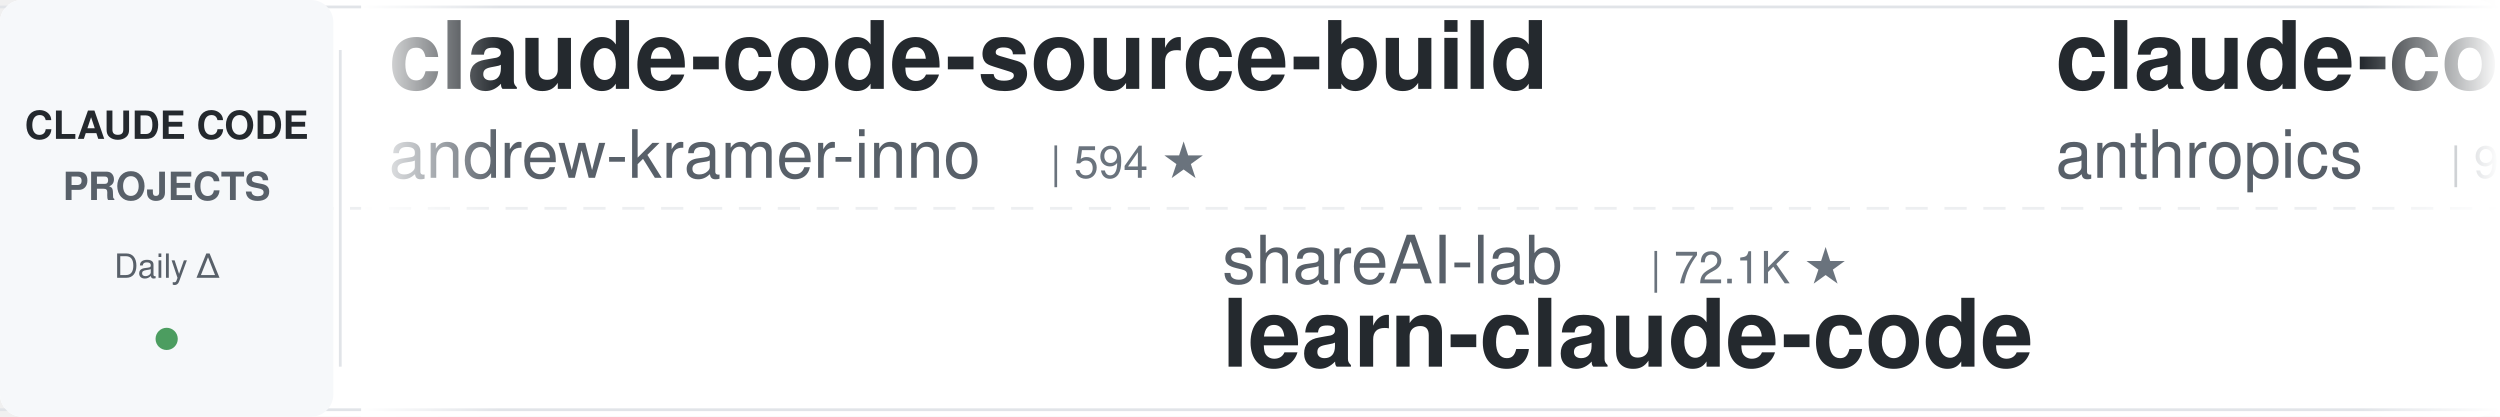
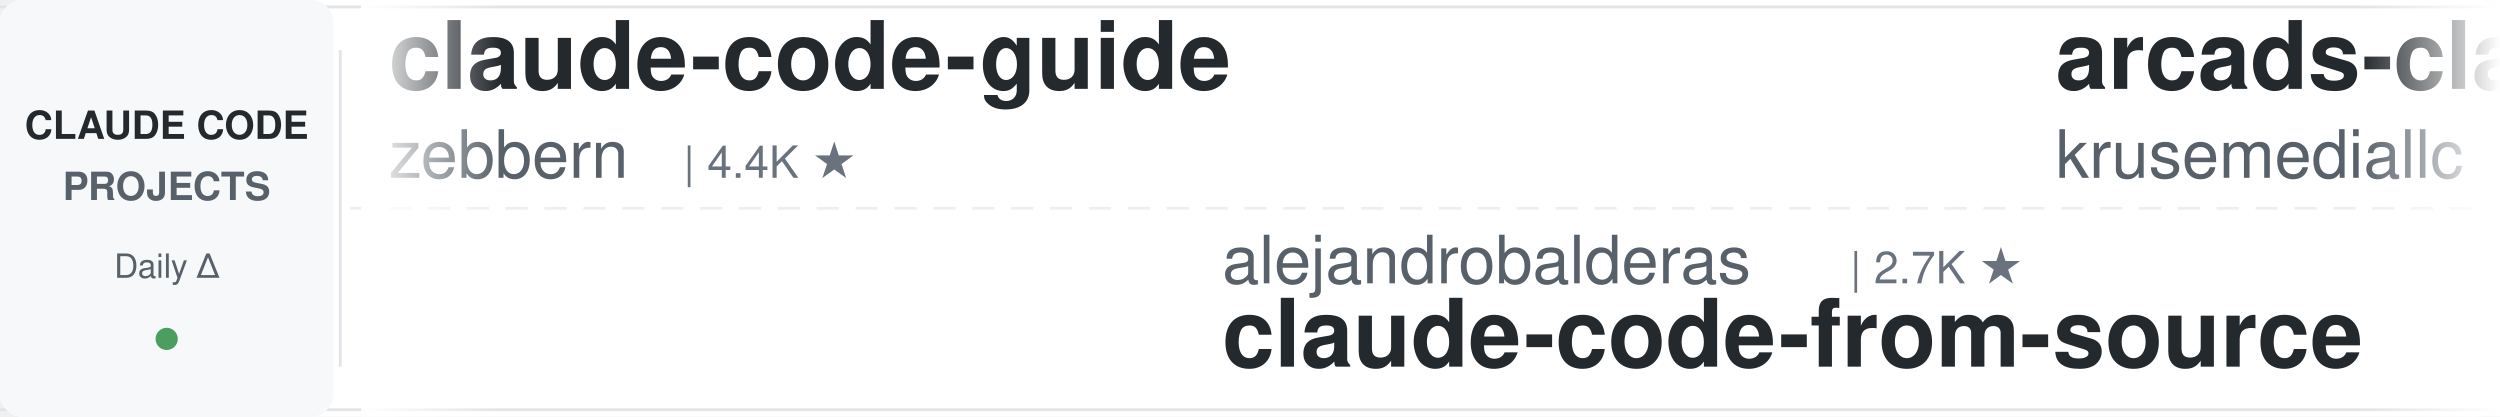
<svg xmlns="http://www.w3.org/2000/svg" width="900" height="150">
  <defs>
    <linearGradient id="leftFade" x1="0%" y1="0%" x2="100%" y2="0%">
      <stop offset="0%" style="stop-color:#ffffff;stop-opacity:1" />
      <stop offset="100%" style="stop-color:#ffffff;stop-opacity:0" />
    </linearGradient>
    <linearGradient id="rightFade" x1="0%" y1="0%" x2="100%" y2="0%">
      <stop offset="0%" style="stop-color:#ffffff;stop-opacity:0" />
      <stop offset="100%" style="stop-color:#ffffff;stop-opacity:1" />
    </linearGradient>
  </defs>
  <rect width="900" height="150" fill="#ffffff" rx="8" />
  <rect x="0" y="2" width="900" height="1" fill="#e1e4e8" />
  <rect x="0" y="147" width="900" height="1" fill="#e1e4e8" />
  <line x1="0" y1="75" x2="900" y2="75" stroke="#e1e4e8" stroke-width="1" stroke-dasharray="8 6" opacity="0.6" />
  <rect x="0" y="0" width="120" height="150" fill="#f6f8fa" rx="8" />
  <text x="60" y="50" font-family="-apple-system, BlinkMacSystemFont, 'Segoe UI', Helvetica, Arial, sans-serif" font-size="14" font-weight="600" fill="#24292e" text-anchor="middle">CLAUDE CODE</text>
  <text x="60" y="72" font-family="-apple-system, BlinkMacSystemFont, 'Segoe UI', Helvetica, Arial, sans-serif" font-size="14" font-weight="600" fill="#586069" text-anchor="middle">PROJECTS</text>
  <text x="60" y="100" font-family="-apple-system, BlinkMacSystemFont, 'Segoe UI', Helvetica, Arial, sans-serif" font-size="12" font-weight="500" fill="#586069" text-anchor="middle">Daily Δ</text>
  <circle cx="60" cy="122" r="4" fill="#22863a" opacity="0.8" />
  <rect x="122" y="18" width="1" height="114" fill="#e1e4e8" />
  <clipPath id="tickerClip">
    <rect x="130" y="0" width="770" height="150" />
  </clipPath>
  <g clip-path="url(#tickerClip)">
    <g id="tickerItems">
      <animateTransform attributeName="transform" attributeType="XML" type="translate" from="0 0" to="-3000 0" dur="54s" repeatCount="indefinite" />
      <g transform="translate(0, 0)">
-         <text x="140" y="32" font-family="-apple-system, BlinkMacSystemFont, 'Segoe UI', Helvetica, Arial, sans-serif" font-size="34" font-weight="600" fill="#24292e">claude-code-source-build</text>
-         <text x="140" y="64" font-family="-apple-system, BlinkMacSystemFont, 'Segoe UI', Helvetica, Arial, sans-serif" font-size="24" font-weight="400" fill="#586069">andrew-kramer-inno</text>
-         <text x="378" y="64" font-family="-apple-system, BlinkMacSystemFont, 'Segoe UI', Helvetica, Arial, sans-serif" font-size="16" font-weight="500" fill="#6a737d">| 594 ★</text>
+         <text x="140" y="32" font-family="-apple-system, BlinkMacSystemFont, 'Segoe UI', Helvetica, Arial, sans-serif" font-size="34" font-weight="600" fill="#24292e">claude-code-guide</text>
+         <text x="140" y="64" font-family="-apple-system, BlinkMacSystemFont, 'Segoe UI', Helvetica, Arial, sans-serif" font-size="24" font-weight="400" fill="#586069">zebbern</text>
+         <text x="246" y="64" font-family="-apple-system, BlinkMacSystemFont, 'Segoe UI', Helvetica, Arial, sans-serif" font-size="16" font-weight="500" fill="#6a737d">| 4.4K ★</text>
      </g>
      <g transform="translate(300, 0)">
+         <text x="140" y="102" font-family="-apple-system, BlinkMacSystemFont, 'Segoe UI', Helvetica, Arial, sans-serif" font-size="24" font-weight="400" fill="#586069">alejandrobalderas</text>
+         <text x="366" y="102" font-family="-apple-system, BlinkMacSystemFont, 'Segoe UI', Helvetica, Arial, sans-serif" font-size="16" font-weight="500" fill="#6a737d">| 2.7K ★</text>
+         <text x="140" y="132" font-family="-apple-system, BlinkMacSystemFont, 'Segoe UI', Helvetica, Arial, sans-serif" font-size="34" font-weight="600" fill="#24292e">claude-code-from-source</text>
+       </g>
+       <g transform="translate(600, 0)">
+         <text x="140" y="32" font-family="-apple-system, BlinkMacSystemFont, 'Segoe UI', Helvetica, Arial, sans-serif" font-size="34" font-weight="600" fill="#24292e">arcads-claude-code</text>
+         <text x="140" y="64" font-family="-apple-system, BlinkMacSystemFont, 'Segoe UI', Helvetica, Arial, sans-serif" font-size="24" font-weight="400" fill="#586069">krusemediallc</text>
+         <text x="318" y="64" font-family="-apple-system, BlinkMacSystemFont, 'Segoe UI', Helvetica, Arial, sans-serif" font-size="16" font-weight="500" fill="#6a737d">| 1.0K ★</text>
+       </g>
+       <g transform="translate(900, 0)">
+         <text x="140" y="102" font-family="-apple-system, BlinkMacSystemFont, 'Segoe UI', Helvetica, Arial, sans-serif" font-size="24" font-weight="400" fill="#586069">luyao618</text>
+         <text x="258" y="102" font-family="-apple-system, BlinkMacSystemFont, 'Segoe UI', Helvetica, Arial, sans-serif" font-size="16" font-weight="500" fill="#6a737d">| 1.6K ★</text>
+         <text x="140" y="132" font-family="-apple-system, BlinkMacSystemFont, 'Segoe UI', Helvetica, Arial, sans-serif" font-size="34" font-weight="600" fill="#24292e">Claude-Code-Source-Study</text>
+       </g>
+       <g transform="translate(1200, 0)">
+         <text x="140" y="32" font-family="-apple-system, BlinkMacSystemFont, 'Segoe UI', Helvetica, Arial, sans-serif" font-size="34" font-weight="600" fill="#24292e">claude-code-local</text>
+         <text x="140" y="64" font-family="-apple-system, BlinkMacSystemFont, 'Segoe UI', Helvetica, Arial, sans-serif" font-size="24" font-weight="400" fill="#586069">nicedreamzapp</text>
+         <text x="318" y="64" font-family="-apple-system, BlinkMacSystemFont, 'Segoe UI', Helvetica, Arial, sans-serif" font-size="16" font-weight="500" fill="#6a737d">| 3.0K ★</text>
+       </g>
+       <g transform="translate(1500, 0)">
+         <text x="140" y="102" font-family="-apple-system, BlinkMacSystemFont, 'Segoe UI', Helvetica, Arial, sans-serif" font-size="24" font-weight="400" fill="#586069">shanraisshan</text>
+         <text x="306" y="102" font-family="-apple-system, BlinkMacSystemFont, 'Segoe UI', Helvetica, Arial, sans-serif" font-size="16" font-weight="500" fill="#6a737d">| 63.4K ★</text>
+         <text x="140" y="132" font-family="-apple-system, BlinkMacSystemFont, 'Segoe UI', Helvetica, Arial, sans-serif" font-size="34" font-weight="600" fill="#24292e">claude-code-best-practic...</text>
+       </g>
+       <g transform="translate(1800, 0)">
+         <text x="140" y="32" font-family="-apple-system, BlinkMacSystemFont, 'Segoe UI', Helvetica, Arial, sans-serif" font-size="34" font-weight="600" fill="#24292e">claude-code-cheat-sheet</text>
+         <text x="140" y="64" font-family="-apple-system, BlinkMacSystemFont, 'Segoe UI', Helvetica, Arial, sans-serif" font-size="24" font-weight="400" fill="#586069">Njengah</text>
+         <text x="246" y="64" font-family="-apple-system, BlinkMacSystemFont, 'Segoe UI', Helvetica, Arial, sans-serif" font-size="16" font-weight="500" fill="#6a737d">| 1.9K ★</text>
+       </g>
+       <g transform="translate(2100, 0)">
+         <text x="140" y="102" font-family="-apple-system, BlinkMacSystemFont, 'Segoe UI', Helvetica, Arial, sans-serif" font-size="24" font-weight="400" fill="#586069">lorryjovens-hub</text>
+         <text x="342" y="102" font-family="-apple-system, BlinkMacSystemFont, 'Segoe UI', Helvetica, Arial, sans-serif" font-size="16" font-weight="500" fill="#6a737d">| 1.7K ★</text>
+         <text x="140" y="132" font-family="-apple-system, BlinkMacSystemFont, 'Segoe UI', Helvetica, Arial, sans-serif" font-size="34" font-weight="600" fill="#24292e">claude-code-rust</text>
+       </g>
+       <g transform="translate(2400, 0)">
+         <text x="140" y="32" font-family="-apple-system, BlinkMacSystemFont, 'Segoe UI', Helvetica, Arial, sans-serif" font-size="34" font-weight="600" fill="#24292e">claude-code-source</text>
+         <text x="140" y="64" font-family="-apple-system, BlinkMacSystemFont, 'Segoe UI', Helvetica, Arial, sans-serif" font-size="24" font-weight="400" fill="#586069">hangsman</text>
+         <text x="258" y="64" font-family="-apple-system, BlinkMacSystemFont, 'Segoe UI', Helvetica, Arial, sans-serif" font-size="16" font-weight="500" fill="#6a737d">| 787 ★</text>
+       </g>
+       <g transform="translate(2700, 0)">
        <text x="140" y="102" font-family="-apple-system, BlinkMacSystemFont, 'Segoe UI', Helvetica, Arial, sans-serif" font-size="24" font-weight="400" fill="#586069">shareAI-lab</text>
        <text x="294" y="102" font-family="-apple-system, BlinkMacSystemFont, 'Segoe UI', Helvetica, Arial, sans-serif" font-size="16" font-weight="500" fill="#6a737d">| 72.1K ★</text>
        <text x="140" y="132" font-family="-apple-system, BlinkMacSystemFont, 'Segoe UI', Helvetica, Arial, sans-serif" font-size="34" font-weight="600" fill="#24292e">learn-claude-code</text>
      </g>
-       <g transform="translate(600, 0)">
-         <text x="140" y="32" font-family="-apple-system, BlinkMacSystemFont, 'Segoe UI', Helvetica, Arial, sans-serif" font-size="34" font-weight="600" fill="#24292e">claude-code-base-action</text>
-         <text x="140" y="64" font-family="-apple-system, BlinkMacSystemFont, 'Segoe UI', Helvetica, Arial, sans-serif" font-size="24" font-weight="400" fill="#586069">anthropics</text>
-         <text x="282" y="64" font-family="-apple-system, BlinkMacSystemFont, 'Segoe UI', Helvetica, Arial, sans-serif" font-size="16" font-weight="500" fill="#6a737d">| 922 ★</text>
-       </g>
-       <g transform="translate(900, 0)">
-         <text x="140" y="102" font-family="-apple-system, BlinkMacSystemFont, 'Segoe UI', Helvetica, Arial, sans-serif" font-size="24" font-weight="400" fill="#586069">Yeachan-Heo</text>
-         <text x="294" y="102" font-family="-apple-system, BlinkMacSystemFont, 'Segoe UI', Helvetica, Arial, sans-serif" font-size="16" font-weight="500" fill="#6a737d">| 38.0K ★</text>
-         <text x="140" y="132" font-family="-apple-system, BlinkMacSystemFont, 'Segoe UI', Helvetica, Arial, sans-serif" font-size="34" font-weight="600" fill="#24292e">oh-my-claudecode</text>
-       </g>
-       <g transform="translate(1200, 0)">
-         <text x="140" y="32" font-family="-apple-system, BlinkMacSystemFont, 'Segoe UI', Helvetica, Arial, sans-serif" font-size="34" font-weight="600" fill="#24292e">ralph-claude-code</text>
-         <text x="140" y="64" font-family="-apple-system, BlinkMacSystemFont, 'Segoe UI', Helvetica, Arial, sans-serif" font-size="24" font-weight="400" fill="#586069">frankbria</text>
-         <text x="270" y="64" font-family="-apple-system, BlinkMacSystemFont, 'Segoe UI', Helvetica, Arial, sans-serif" font-size="16" font-weight="500" fill="#6a737d">| 9.6K ★</text>
-       </g>
-       <g transform="translate(1500, 0)">
-         <text x="140" y="102" font-family="-apple-system, BlinkMacSystemFont, 'Segoe UI', Helvetica, Arial, sans-serif" font-size="24" font-weight="400" fill="#586069">disler</text>
-         <text x="234" y="102" font-family="-apple-system, BlinkMacSystemFont, 'Segoe UI', Helvetica, Arial, sans-serif" font-size="16" font-weight="500" fill="#6a737d">| 1.5K ★</text>
-         <text x="140" y="132" font-family="-apple-system, BlinkMacSystemFont, 'Segoe UI', Helvetica, Arial, sans-serif" font-size="34" font-weight="600" fill="#24292e">pi-vs-claude-code</text>
-       </g>
-       <g transform="translate(1800, 0)">
-         <text x="140" y="32" font-family="-apple-system, BlinkMacSystemFont, 'Segoe UI', Helvetica, Arial, sans-serif" font-size="34" font-weight="600" fill="#24292e">claude-code-security-rev...</text>
-         <text x="140" y="64" font-family="-apple-system, BlinkMacSystemFont, 'Segoe UI', Helvetica, Arial, sans-serif" font-size="24" font-weight="400" fill="#586069">anthropics</text>
-         <text x="282" y="64" font-family="-apple-system, BlinkMacSystemFont, 'Segoe UI', Helvetica, Arial, sans-serif" font-size="16" font-weight="500" fill="#6a737d">| 5.6K ★</text>
-       </g>
-       <g transform="translate(2100, 0)">
-         <text x="140" y="102" font-family="-apple-system, BlinkMacSystemFont, 'Segoe UI', Helvetica, Arial, sans-serif" font-size="24" font-weight="400" fill="#586069">feiskyer</text>
-         <text x="258" y="102" font-family="-apple-system, BlinkMacSystemFont, 'Segoe UI', Helvetica, Arial, sans-serif" font-size="16" font-weight="500" fill="#6a737d">| 1.6K ★</text>
-         <text x="140" y="132" font-family="-apple-system, BlinkMacSystemFont, 'Segoe UI', Helvetica, Arial, sans-serif" font-size="34" font-weight="600" fill="#24292e">claude-code-settings</text>
-       </g>
-       <g transform="translate(2400, 0)">
-         <text x="140" y="32" font-family="-apple-system, BlinkMacSystemFont, 'Segoe UI', Helvetica, Arial, sans-serif" font-size="34" font-weight="600" fill="#24292e">awesome-claude-code</text>
-         <text x="140" y="64" font-family="-apple-system, BlinkMacSystemFont, 'Segoe UI', Helvetica, Arial, sans-serif" font-size="24" font-weight="400" fill="#586069">jqueryscript</text>
-         <text x="306" y="64" font-family="-apple-system, BlinkMacSystemFont, 'Segoe UI', Helvetica, Arial, sans-serif" font-size="16" font-weight="500" fill="#6a737d">| 474 ★</text>
-       </g>
-       <g transform="translate(2700, 0)">
-         <text x="140" y="102" font-family="-apple-system, BlinkMacSystemFont, 'Segoe UI', Helvetica, Arial, sans-serif" font-size="24" font-weight="400" fill="#586069">SeemSeam</text>
-         <text x="258" y="102" font-family="-apple-system, BlinkMacSystemFont, 'Segoe UI', Helvetica, Arial, sans-serif" font-size="16" font-weight="500" fill="#6a737d">| 3.3K ★</text>
-         <text x="140" y="132" font-family="-apple-system, BlinkMacSystemFont, 'Segoe UI', Helvetica, Arial, sans-serif" font-size="34" font-weight="600" fill="#24292e">claude_codex_bridge</text>
-       </g>
      <g transform="translate(3000, 0)">
-         <text x="140" y="32" font-family="-apple-system, BlinkMacSystemFont, 'Segoe UI', Helvetica, Arial, sans-serif" font-size="34" font-weight="600" fill="#24292e">claude-code-source-build</text>
-         <text x="140" y="64" font-family="-apple-system, BlinkMacSystemFont, 'Segoe UI', Helvetica, Arial, sans-serif" font-size="24" font-weight="400" fill="#586069">andrew-kramer-inno</text>
-         <text x="378" y="64" font-family="-apple-system, BlinkMacSystemFont, 'Segoe UI', Helvetica, Arial, sans-serif" font-size="16" font-weight="500" fill="#6a737d">| 594 ★</text>
+         <text x="140" y="32" font-family="-apple-system, BlinkMacSystemFont, 'Segoe UI', Helvetica, Arial, sans-serif" font-size="34" font-weight="600" fill="#24292e">claude-code-guide</text>
+         <text x="140" y="64" font-family="-apple-system, BlinkMacSystemFont, 'Segoe UI', Helvetica, Arial, sans-serif" font-size="24" font-weight="400" fill="#586069">zebbern</text>
+         <text x="246" y="64" font-family="-apple-system, BlinkMacSystemFont, 'Segoe UI', Helvetica, Arial, sans-serif" font-size="16" font-weight="500" fill="#6a737d">| 4.4K ★</text>
      </g>
      <g transform="translate(3300, 0)">
-         <text x="140" y="102" font-family="-apple-system, BlinkMacSystemFont, 'Segoe UI', Helvetica, Arial, sans-serif" font-size="24" font-weight="400" fill="#586069">shareAI-lab</text>
-         <text x="294" y="102" font-family="-apple-system, BlinkMacSystemFont, 'Segoe UI', Helvetica, Arial, sans-serif" font-size="16" font-weight="500" fill="#6a737d">| 72.1K ★</text>
-         <text x="140" y="132" font-family="-apple-system, BlinkMacSystemFont, 'Segoe UI', Helvetica, Arial, sans-serif" font-size="34" font-weight="600" fill="#24292e">learn-claude-code</text>
+         <text x="140" y="102" font-family="-apple-system, BlinkMacSystemFont, 'Segoe UI', Helvetica, Arial, sans-serif" font-size="24" font-weight="400" fill="#586069">alejandrobalderas</text>
+         <text x="366" y="102" font-family="-apple-system, BlinkMacSystemFont, 'Segoe UI', Helvetica, Arial, sans-serif" font-size="16" font-weight="500" fill="#6a737d">| 2.7K ★</text>
+         <text x="140" y="132" font-family="-apple-system, BlinkMacSystemFont, 'Segoe UI', Helvetica, Arial, sans-serif" font-size="34" font-weight="600" fill="#24292e">claude-code-from-source</text>
      </g>
      <g transform="translate(3600, 0)">
-         <text x="140" y="32" font-family="-apple-system, BlinkMacSystemFont, 'Segoe UI', Helvetica, Arial, sans-serif" font-size="34" font-weight="600" fill="#24292e">claude-code-base-action</text>
-         <text x="140" y="64" font-family="-apple-system, BlinkMacSystemFont, 'Segoe UI', Helvetica, Arial, sans-serif" font-size="24" font-weight="400" fill="#586069">anthropics</text>
-         <text x="282" y="64" font-family="-apple-system, BlinkMacSystemFont, 'Segoe UI', Helvetica, Arial, sans-serif" font-size="16" font-weight="500" fill="#6a737d">| 922 ★</text>
+         <text x="140" y="32" font-family="-apple-system, BlinkMacSystemFont, 'Segoe UI', Helvetica, Arial, sans-serif" font-size="34" font-weight="600" fill="#24292e">arcads-claude-code</text>
+         <text x="140" y="64" font-family="-apple-system, BlinkMacSystemFont, 'Segoe UI', Helvetica, Arial, sans-serif" font-size="24" font-weight="400" fill="#586069">krusemediallc</text>
+         <text x="318" y="64" font-family="-apple-system, BlinkMacSystemFont, 'Segoe UI', Helvetica, Arial, sans-serif" font-size="16" font-weight="500" fill="#6a737d">| 1.0K ★</text>
      </g>
      <g transform="translate(3900, 0)">
-         <text x="140" y="102" font-family="-apple-system, BlinkMacSystemFont, 'Segoe UI', Helvetica, Arial, sans-serif" font-size="24" font-weight="400" fill="#586069">Yeachan-Heo</text>
-         <text x="294" y="102" font-family="-apple-system, BlinkMacSystemFont, 'Segoe UI', Helvetica, Arial, sans-serif" font-size="16" font-weight="500" fill="#6a737d">| 38.0K ★</text>
-         <text x="140" y="132" font-family="-apple-system, BlinkMacSystemFont, 'Segoe UI', Helvetica, Arial, sans-serif" font-size="34" font-weight="600" fill="#24292e">oh-my-claudecode</text>
+         <text x="140" y="102" font-family="-apple-system, BlinkMacSystemFont, 'Segoe UI', Helvetica, Arial, sans-serif" font-size="24" font-weight="400" fill="#586069">luyao618</text>
+         <text x="258" y="102" font-family="-apple-system, BlinkMacSystemFont, 'Segoe UI', Helvetica, Arial, sans-serif" font-size="16" font-weight="500" fill="#6a737d">| 1.6K ★</text>
+         <text x="140" y="132" font-family="-apple-system, BlinkMacSystemFont, 'Segoe UI', Helvetica, Arial, sans-serif" font-size="34" font-weight="600" fill="#24292e">Claude-Code-Source-Study</text>
      </g>
    </g>
  </g>
  <rect x="130" y="0" width="50" height="150" fill="url(#leftFade)" />
  <rect x="850" y="0" width="50" height="150" fill="url(#rightFade)" />
</svg>
